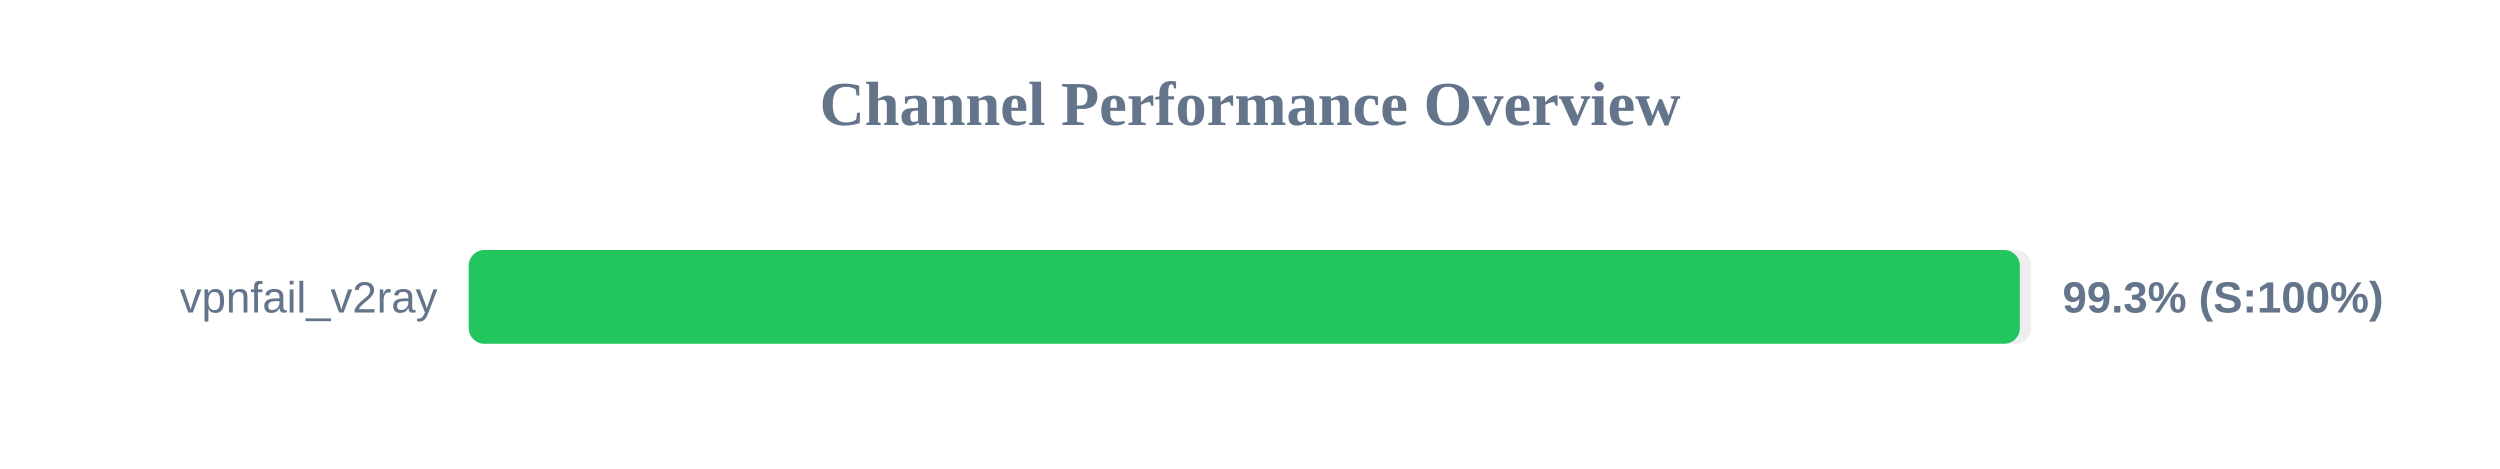
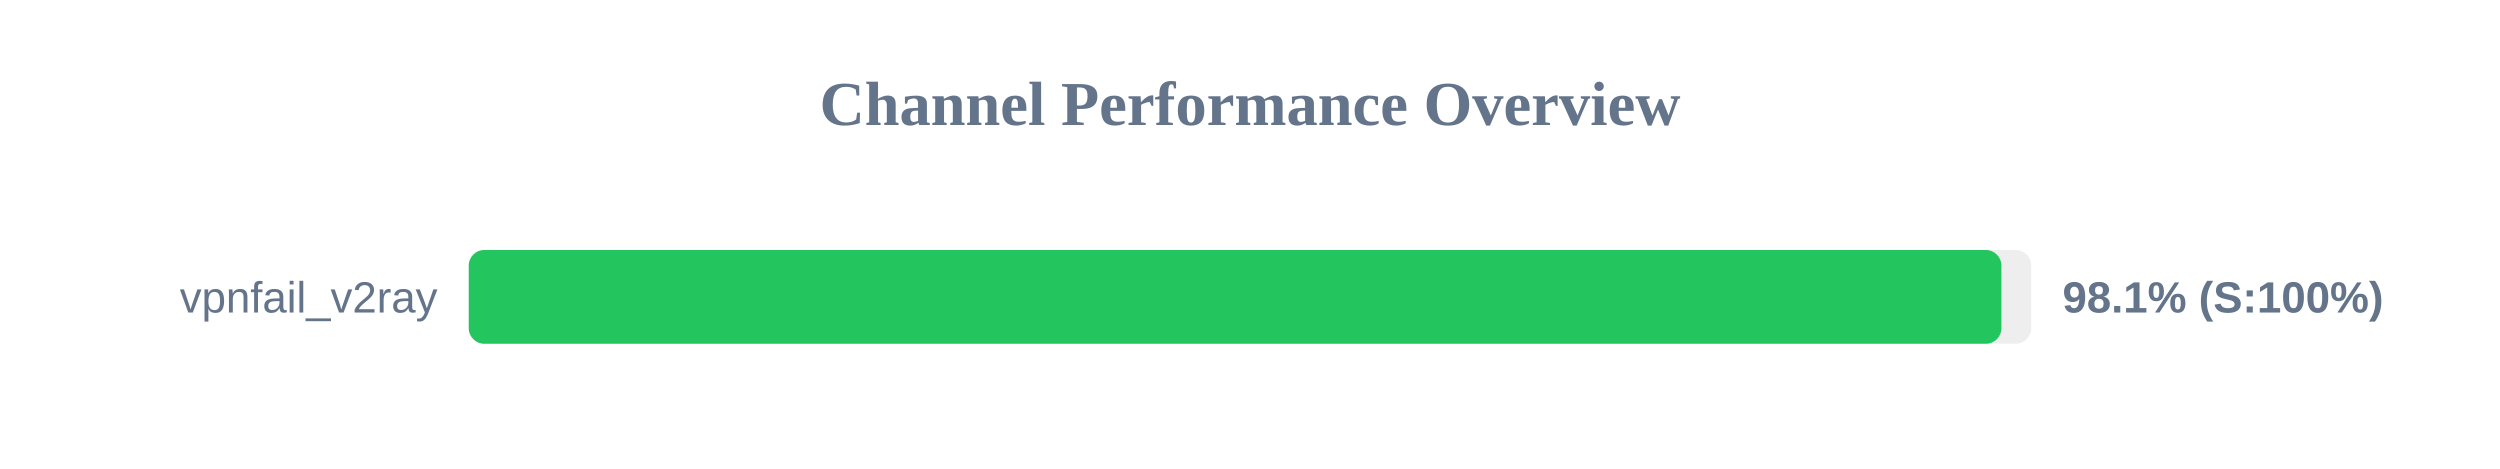
<svg xmlns="http://www.w3.org/2000/svg" width="800" height="150" version="1.1">
  <style>
        .row { font: 14px Arial; fill: #64748b; }
        .score { font: bold 14px Arial; fill: #64748b; }
    </style>
  <text x="400" y="40" text-anchor="middle" font-size="20px" font-weight="bold" fill="#64748b">Channel Performance Overview</text>
  <rect x="150" y="80" width="500" height="30" fill="#eee" rx="5" />
-   <rect x="150" y="80" width="496.35" height="30" fill="#22c55e" rx="5" />
+   <rect x="150" y="80" width="490.45" height="30" fill="#22c55e" rx="5" />
  <text x="140" y="100" text-anchor="end" class="row">vpnfail_v2ray</text>
-   <text x="660" y="100" text-anchor="start" class="score">99.3% (S:100%)</text>
+   <text x="660" y="100" text-anchor="start" class="score">98.1% (S:100%)</text>
</svg>
